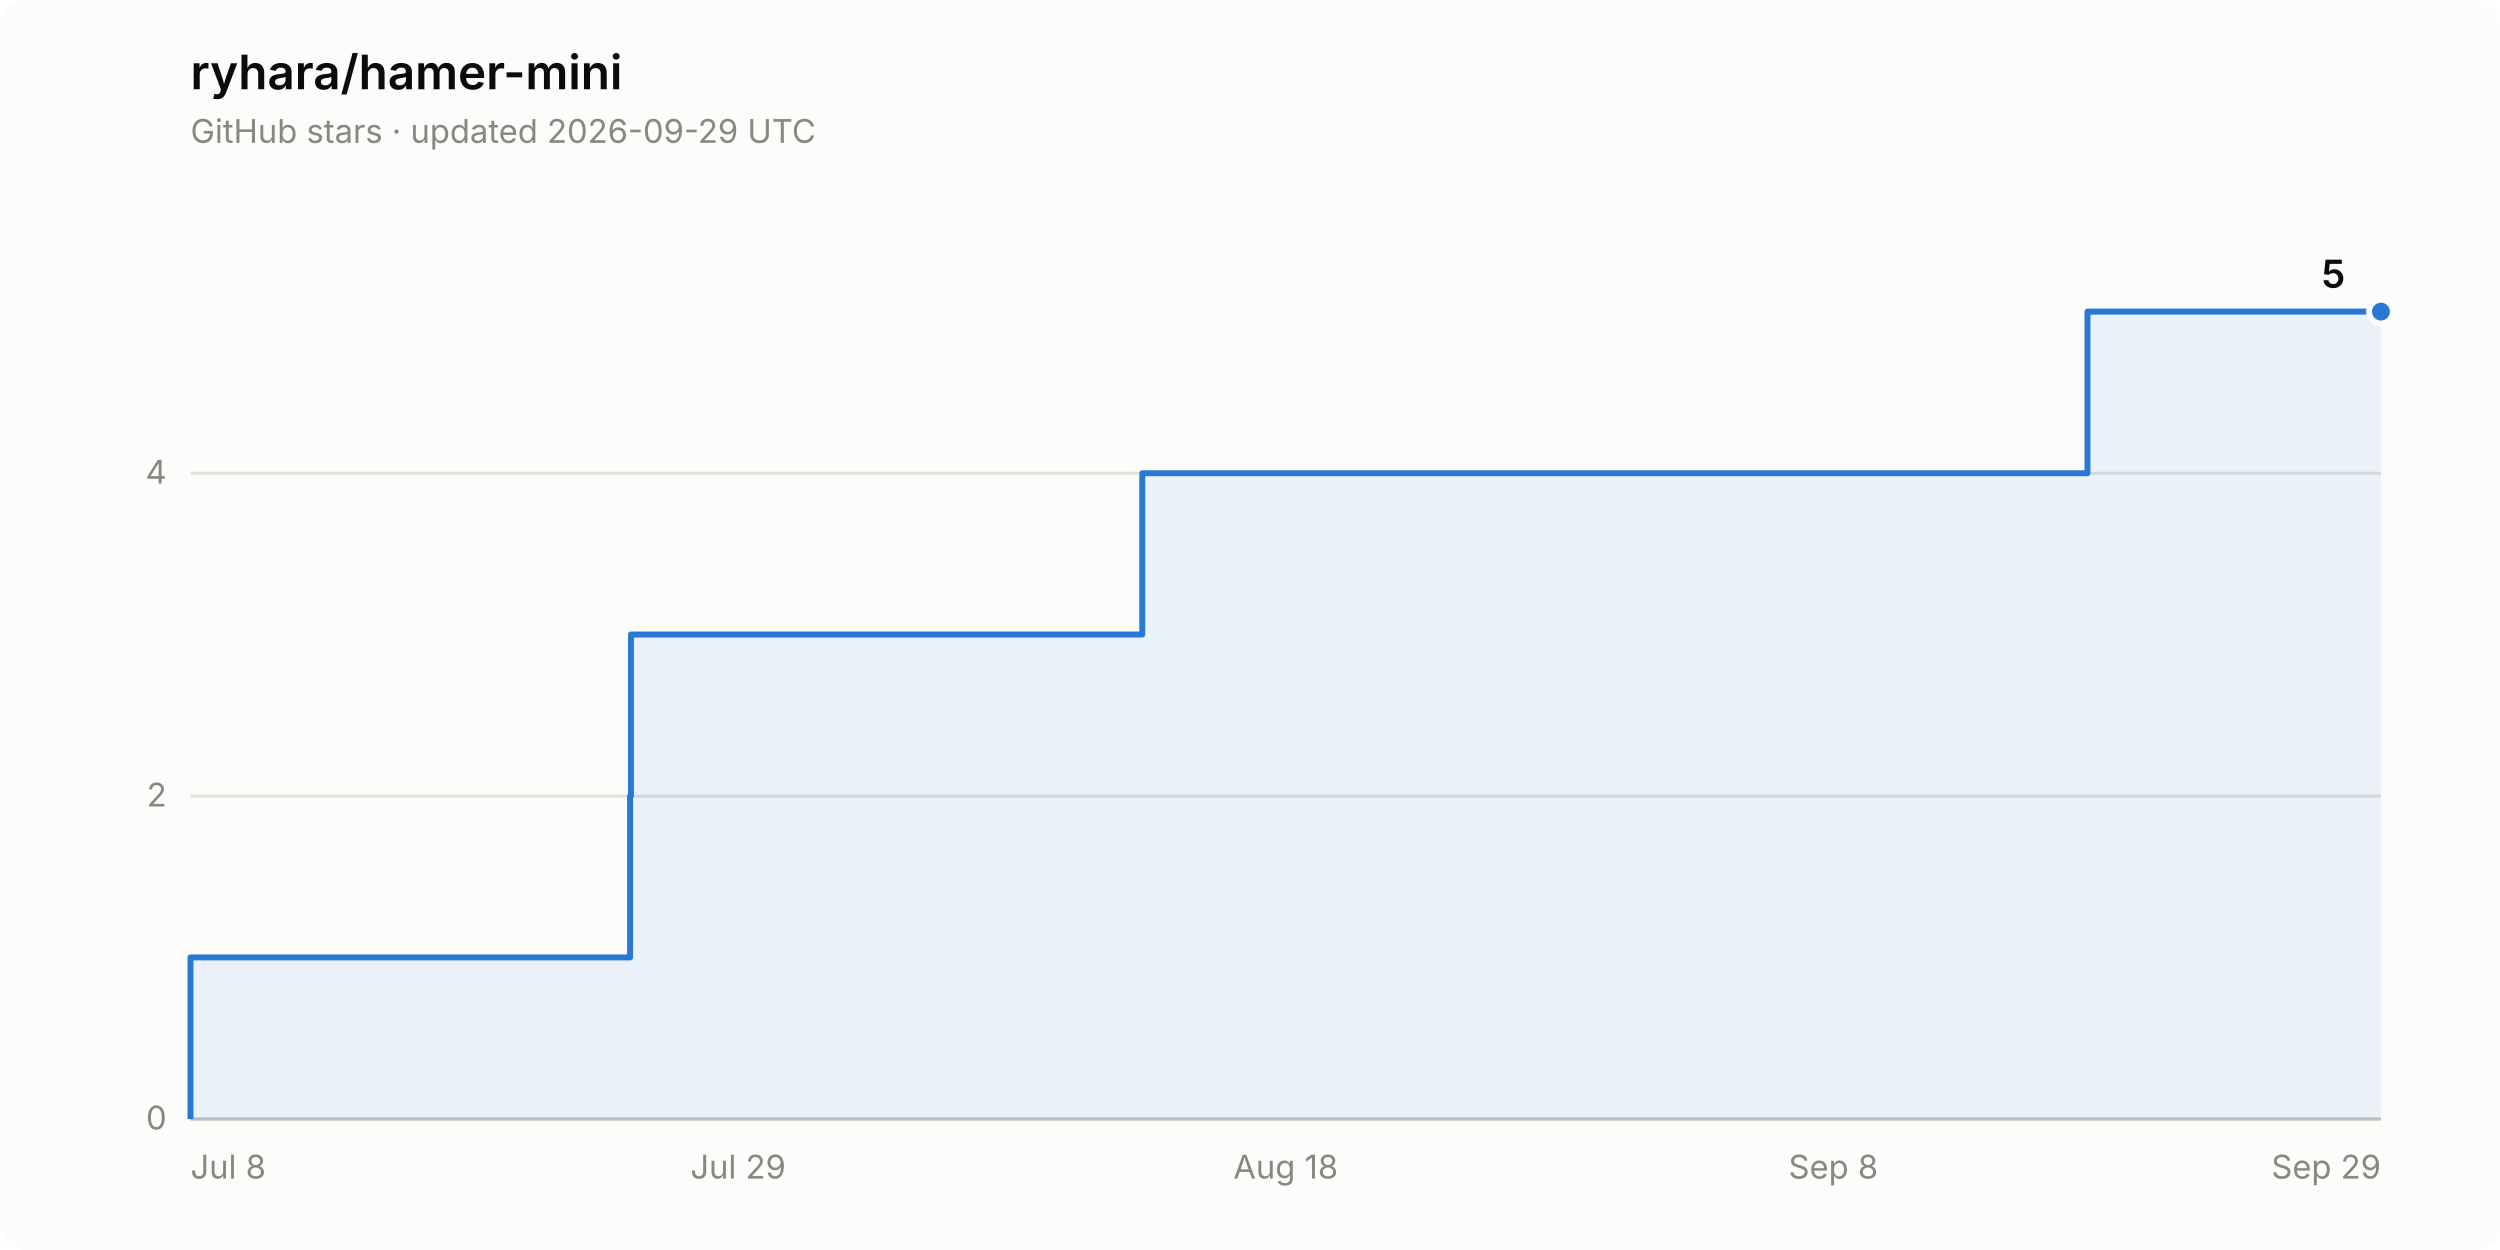
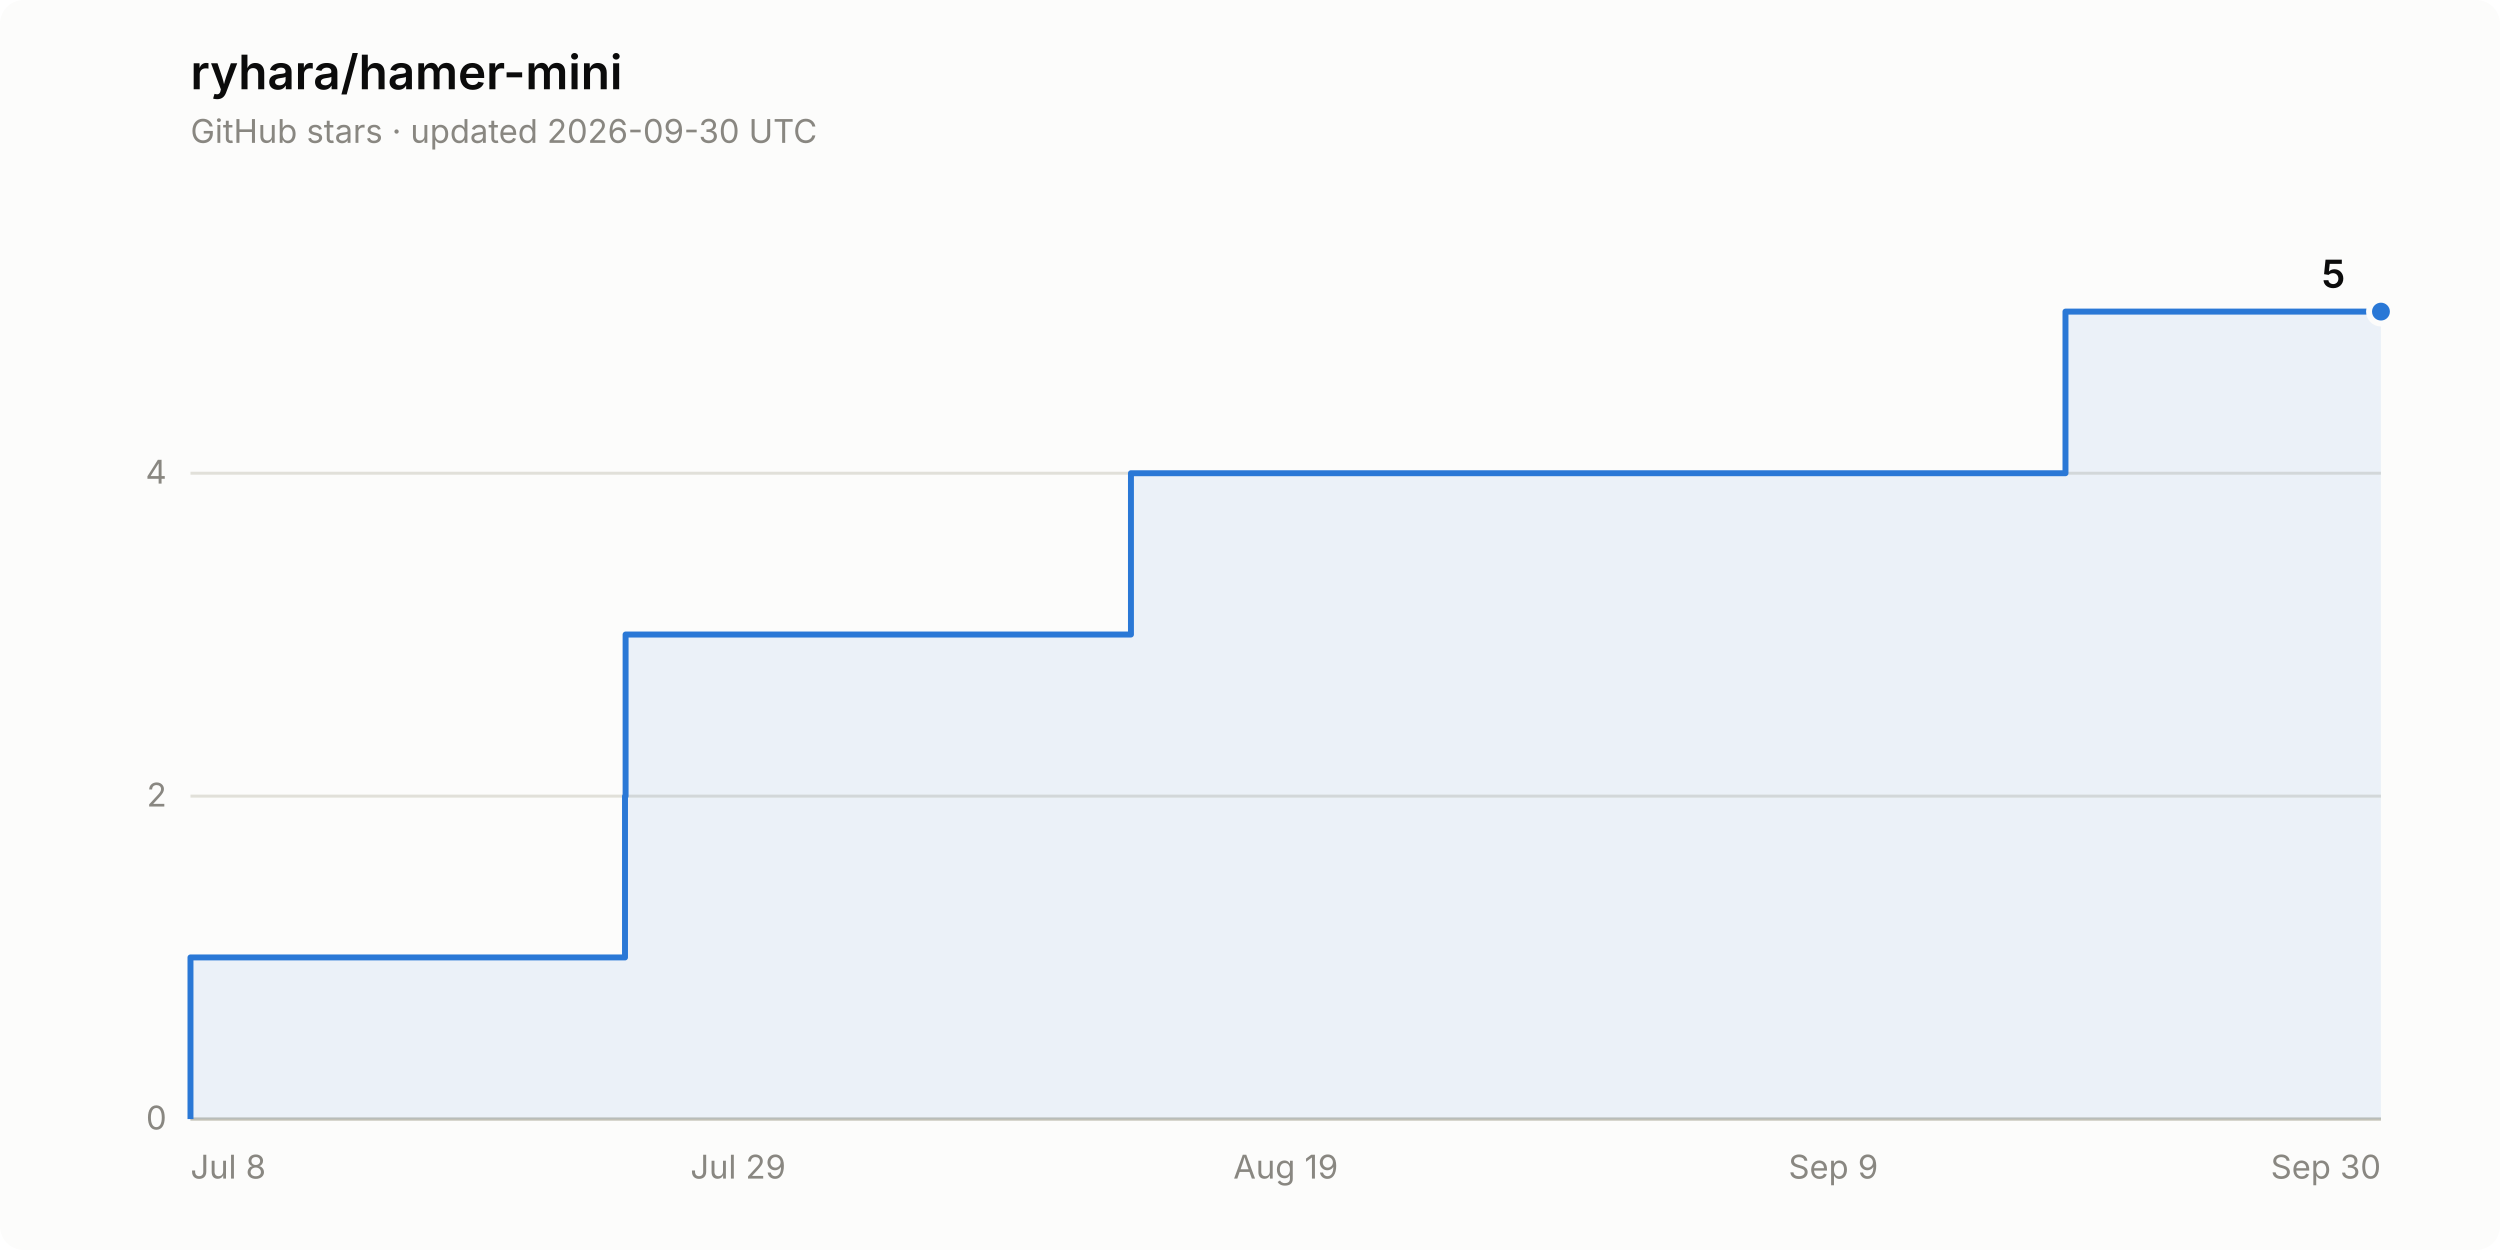
<svg xmlns="http://www.w3.org/2000/svg" width="840" height="420" viewBox="0 0 840 420" role="img" aria-label="Star history of ryhara/hamer-mini: 5 stars">
  <rect width="840" height="420" rx="8" fill="#fcfcfb" />
  <text x="64" y="30" font-family="system-ui, -apple-system, &quot;Segoe UI&quot;, sans-serif" font-size="16" font-weight="600" fill="#0b0b0b">ryhara/hamer-mini</text>
-   <text x="64" y="48" font-family="system-ui, -apple-system, &quot;Segoe UI&quot;, sans-serif" font-size="11" fill="#898781">GitHub stars · updated 2026-09-29 UTC</text>
+   <text x="64" y="48" font-family="system-ui, -apple-system, &quot;Segoe UI&quot;, sans-serif" font-size="11" fill="#898781">GitHub stars · updated 2026-09-30 UTC</text>
  <line x1="64" y1="376.0" x2="800" y2="376.0" stroke="#e1e0d9" stroke-width="1" />
  <text x="56" y="379.5" font-family="system-ui, -apple-system, &quot;Segoe UI&quot;, sans-serif" font-size="11" fill="#898781" text-anchor="end" style="font-variant-numeric: tabular-nums">0</text>
  <line x1="64" y1="267.5" x2="800" y2="267.5" stroke="#e1e0d9" stroke-width="1" />
  <text x="56" y="271.0" font-family="system-ui, -apple-system, &quot;Segoe UI&quot;, sans-serif" font-size="11" fill="#898781" text-anchor="end" style="font-variant-numeric: tabular-nums">2</text>
  <line x1="64" y1="159.0" x2="800" y2="159.0" stroke="#e1e0d9" stroke-width="1" />
  <text x="56" y="162.5" font-family="system-ui, -apple-system, &quot;Segoe UI&quot;, sans-serif" font-size="11" fill="#898781" text-anchor="end" style="font-variant-numeric: tabular-nums">4</text>
  <line x1="64" y1="376.0" x2="800" y2="376.0" stroke="#c3c2b7" stroke-width="1" />
  <text x="64.0" y="396" font-family="system-ui, -apple-system, &quot;Segoe UI&quot;, sans-serif" font-size="11" fill="#898781" text-anchor="start">Jul 8</text>
  <text x="248.0" y="396" font-family="system-ui, -apple-system, &quot;Segoe UI&quot;, sans-serif" font-size="11" fill="#898781" text-anchor="middle">Jul 29</text>
-   <text x="432.0" y="396" font-family="system-ui, -apple-system, &quot;Segoe UI&quot;, sans-serif" font-size="11" fill="#898781" text-anchor="middle">Aug 18</text>
-   <text x="616.0" y="396" font-family="system-ui, -apple-system, &quot;Segoe UI&quot;, sans-serif" font-size="11" fill="#898781" text-anchor="middle">Sep 8</text>
-   <text x="800.0" y="396" font-family="system-ui, -apple-system, &quot;Segoe UI&quot;, sans-serif" font-size="11" fill="#898781" text-anchor="end">Sep 29</text>
-   <path d="M 64.0 376.0 L 64.0 321.7 L 211.7 321.7 L 211.7 267.5 L 212.0 267.5 L 212.0 213.2 L 383.8 213.2 L 383.8 159.0 L 701.4 159.0 L 701.4 104.7 L 800.0 104.7 L 800.0 376.0 Z" fill="#2a78d6" fill-opacity="0.08" stroke="none" />
-   <path d="M 64.0 376.0 L 64.0 321.7 L 211.7 321.7 L 211.7 267.5 L 212.0 267.5 L 212.0 213.2 L 383.8 213.2 L 383.8 159.0 L 701.4 159.0 L 701.4 104.7 L 800.0 104.7" fill="none" stroke="#2a78d6" stroke-width="2" stroke-linejoin="round" />
+   <text x="432.0" y="396" font-family="system-ui, -apple-system, &quot;Segoe UI&quot;, sans-serif" font-size="11" fill="#898781" text-anchor="middle">Aug 19</text>
+   <text x="616.0" y="396" font-family="system-ui, -apple-system, &quot;Segoe UI&quot;, sans-serif" font-size="11" fill="#898781" text-anchor="middle">Sep 9</text>
+   <text x="800.0" y="396" font-family="system-ui, -apple-system, &quot;Segoe UI&quot;, sans-serif" font-size="11" fill="#898781" text-anchor="end">Sep 30</text>
+   <path d="M 64.0 376.0 L 64.0 321.7 L 210.0 321.7 L 210.0 267.5 L 210.2 267.5 L 210.2 213.2 L 380.0 213.2 L 380.0 159.0 L 694.0 159.0 L 694.0 104.7 L 800.0 104.7 L 800.0 376.0 Z" fill="#2a78d6" fill-opacity="0.08" stroke="none" />
+   <path d="M 64.0 376.0 L 64.0 321.7 L 210.0 321.7 L 210.0 267.5 L 210.2 267.5 L 210.2 213.2 L 380.0 213.2 L 380.0 159.0 L 694.0 159.0 L 694.0 104.7 L 800.0 104.7" fill="none" stroke="#2a78d6" stroke-width="2" stroke-linejoin="round" />
  <circle cx="800.0" cy="104.7" r="4" fill="#2a78d6" stroke="#fcfcfb" stroke-width="2" />
  <text x="788.0" y="96.7" font-family="system-ui, -apple-system, &quot;Segoe UI&quot;, sans-serif" font-size="13" font-weight="600" fill="#0b0b0b" text-anchor="end" style="font-variant-numeric: tabular-nums">5</text>
</svg>
